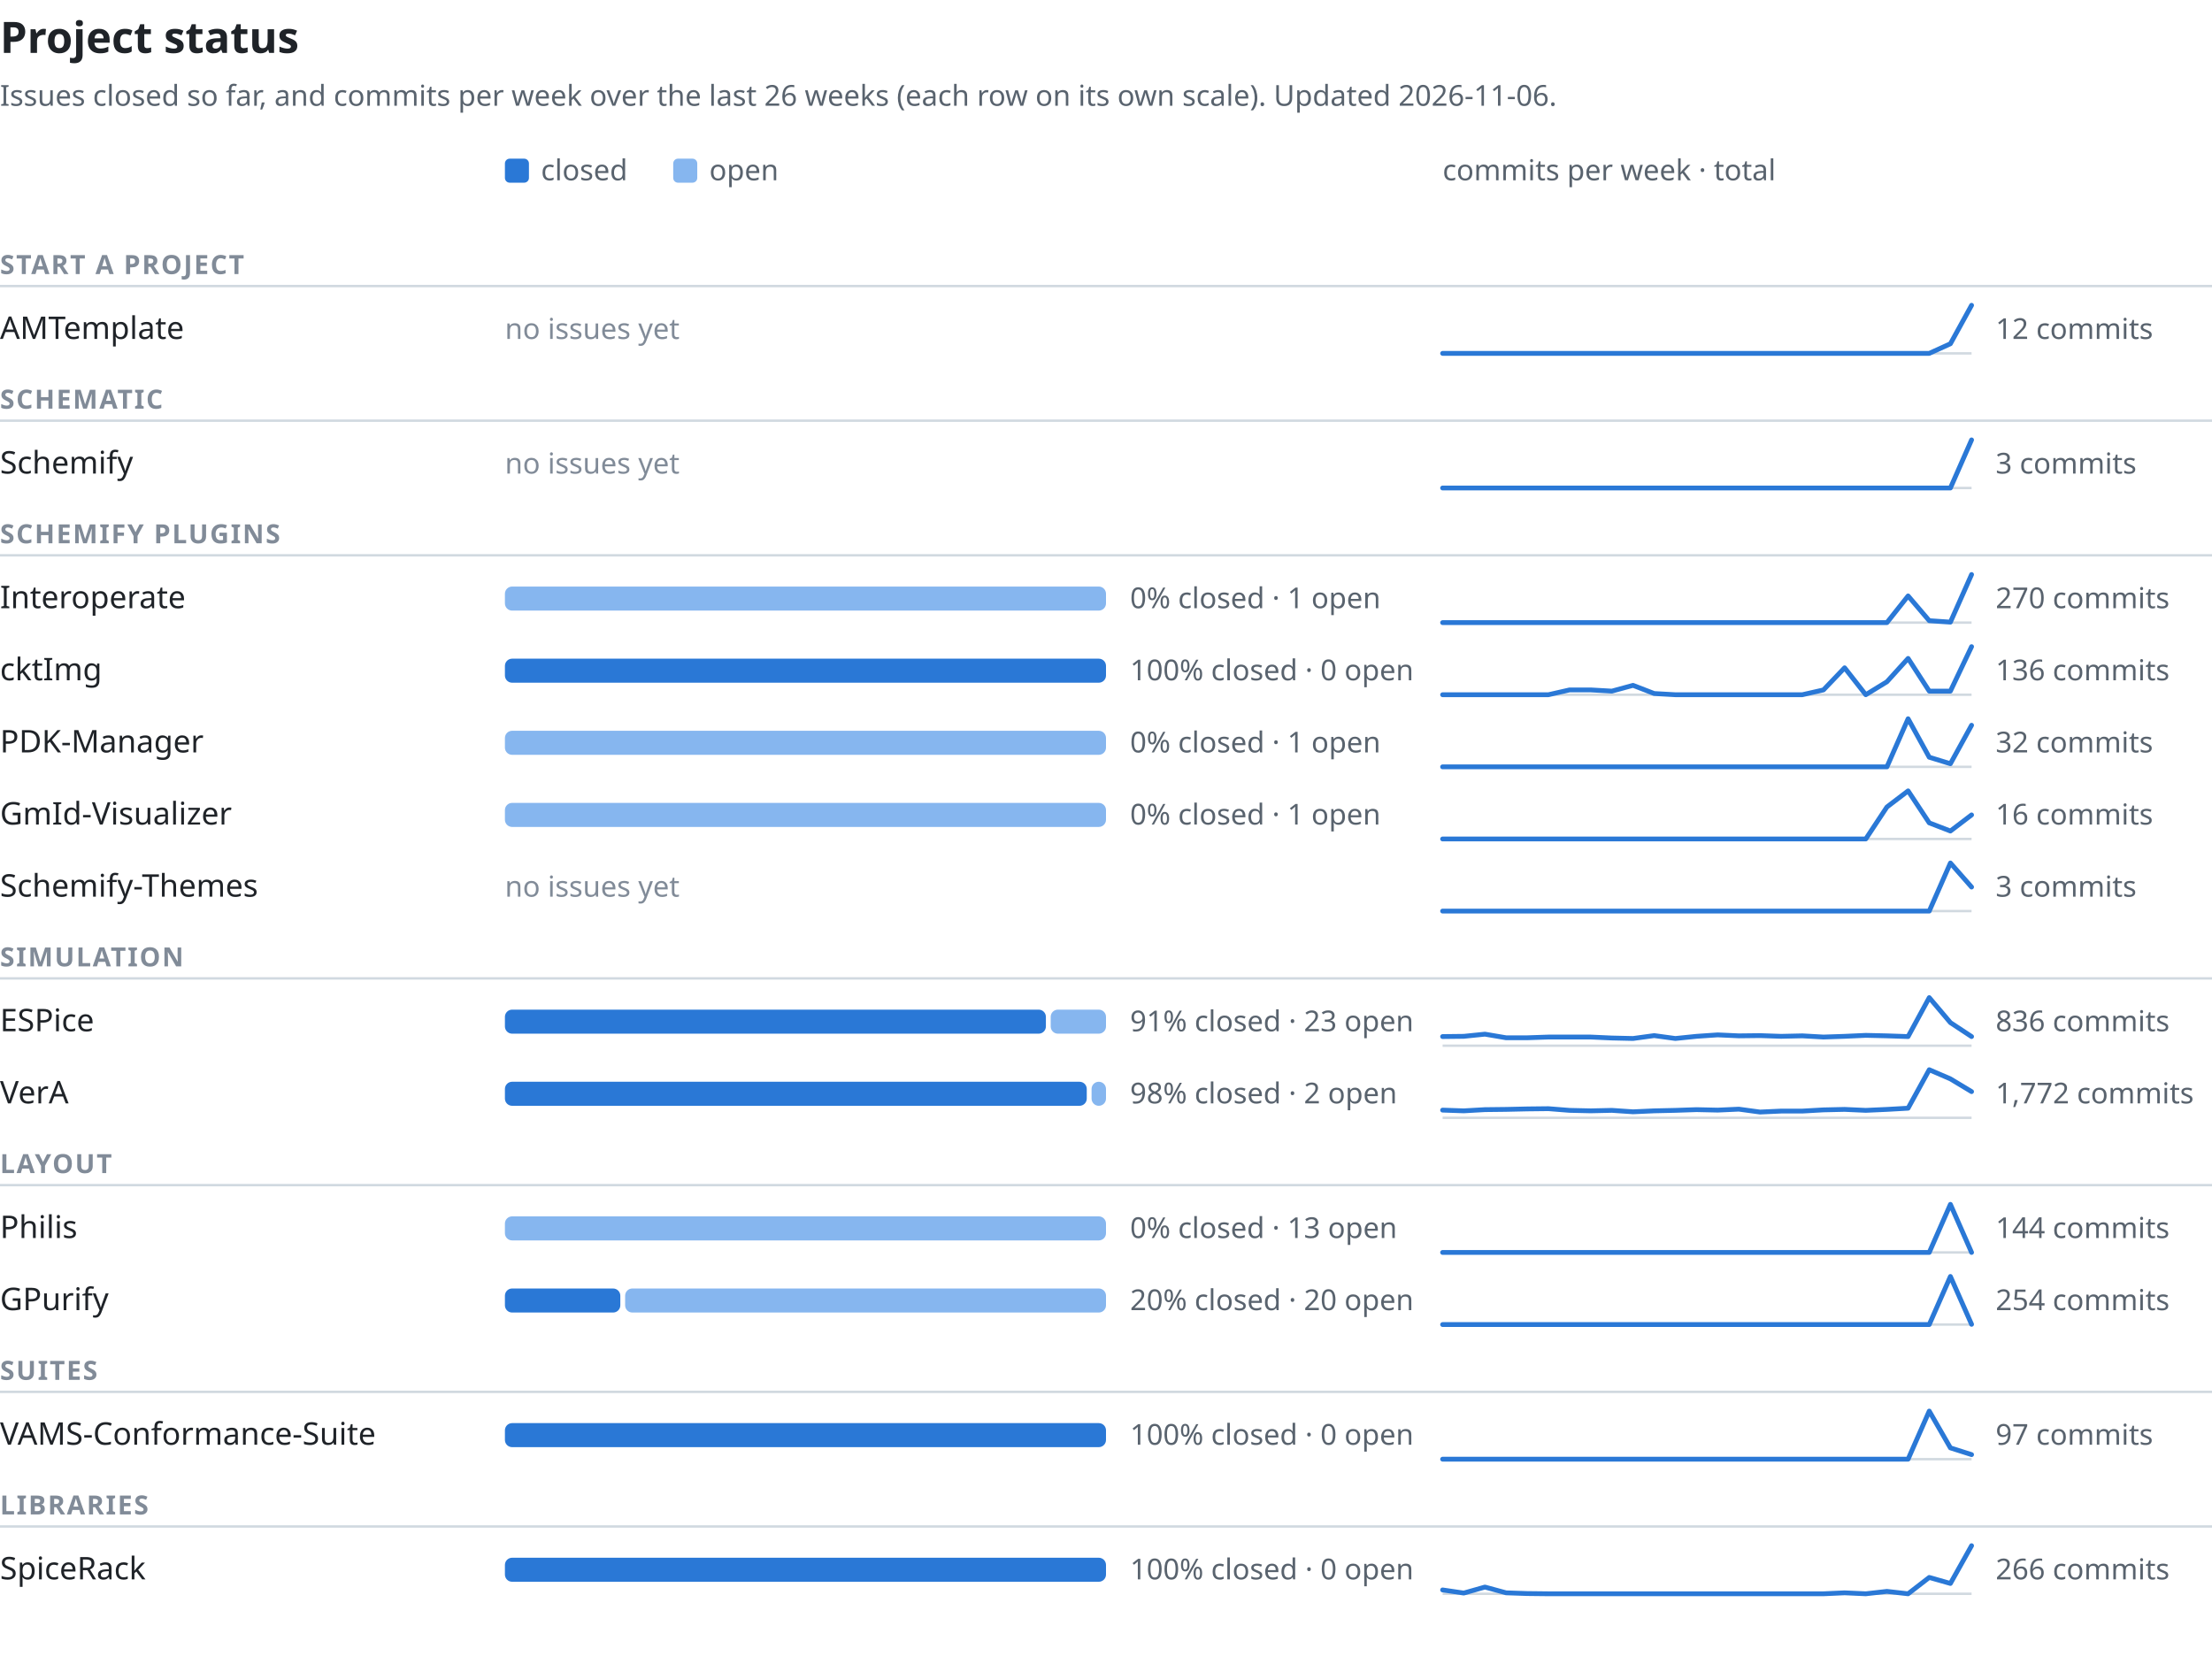
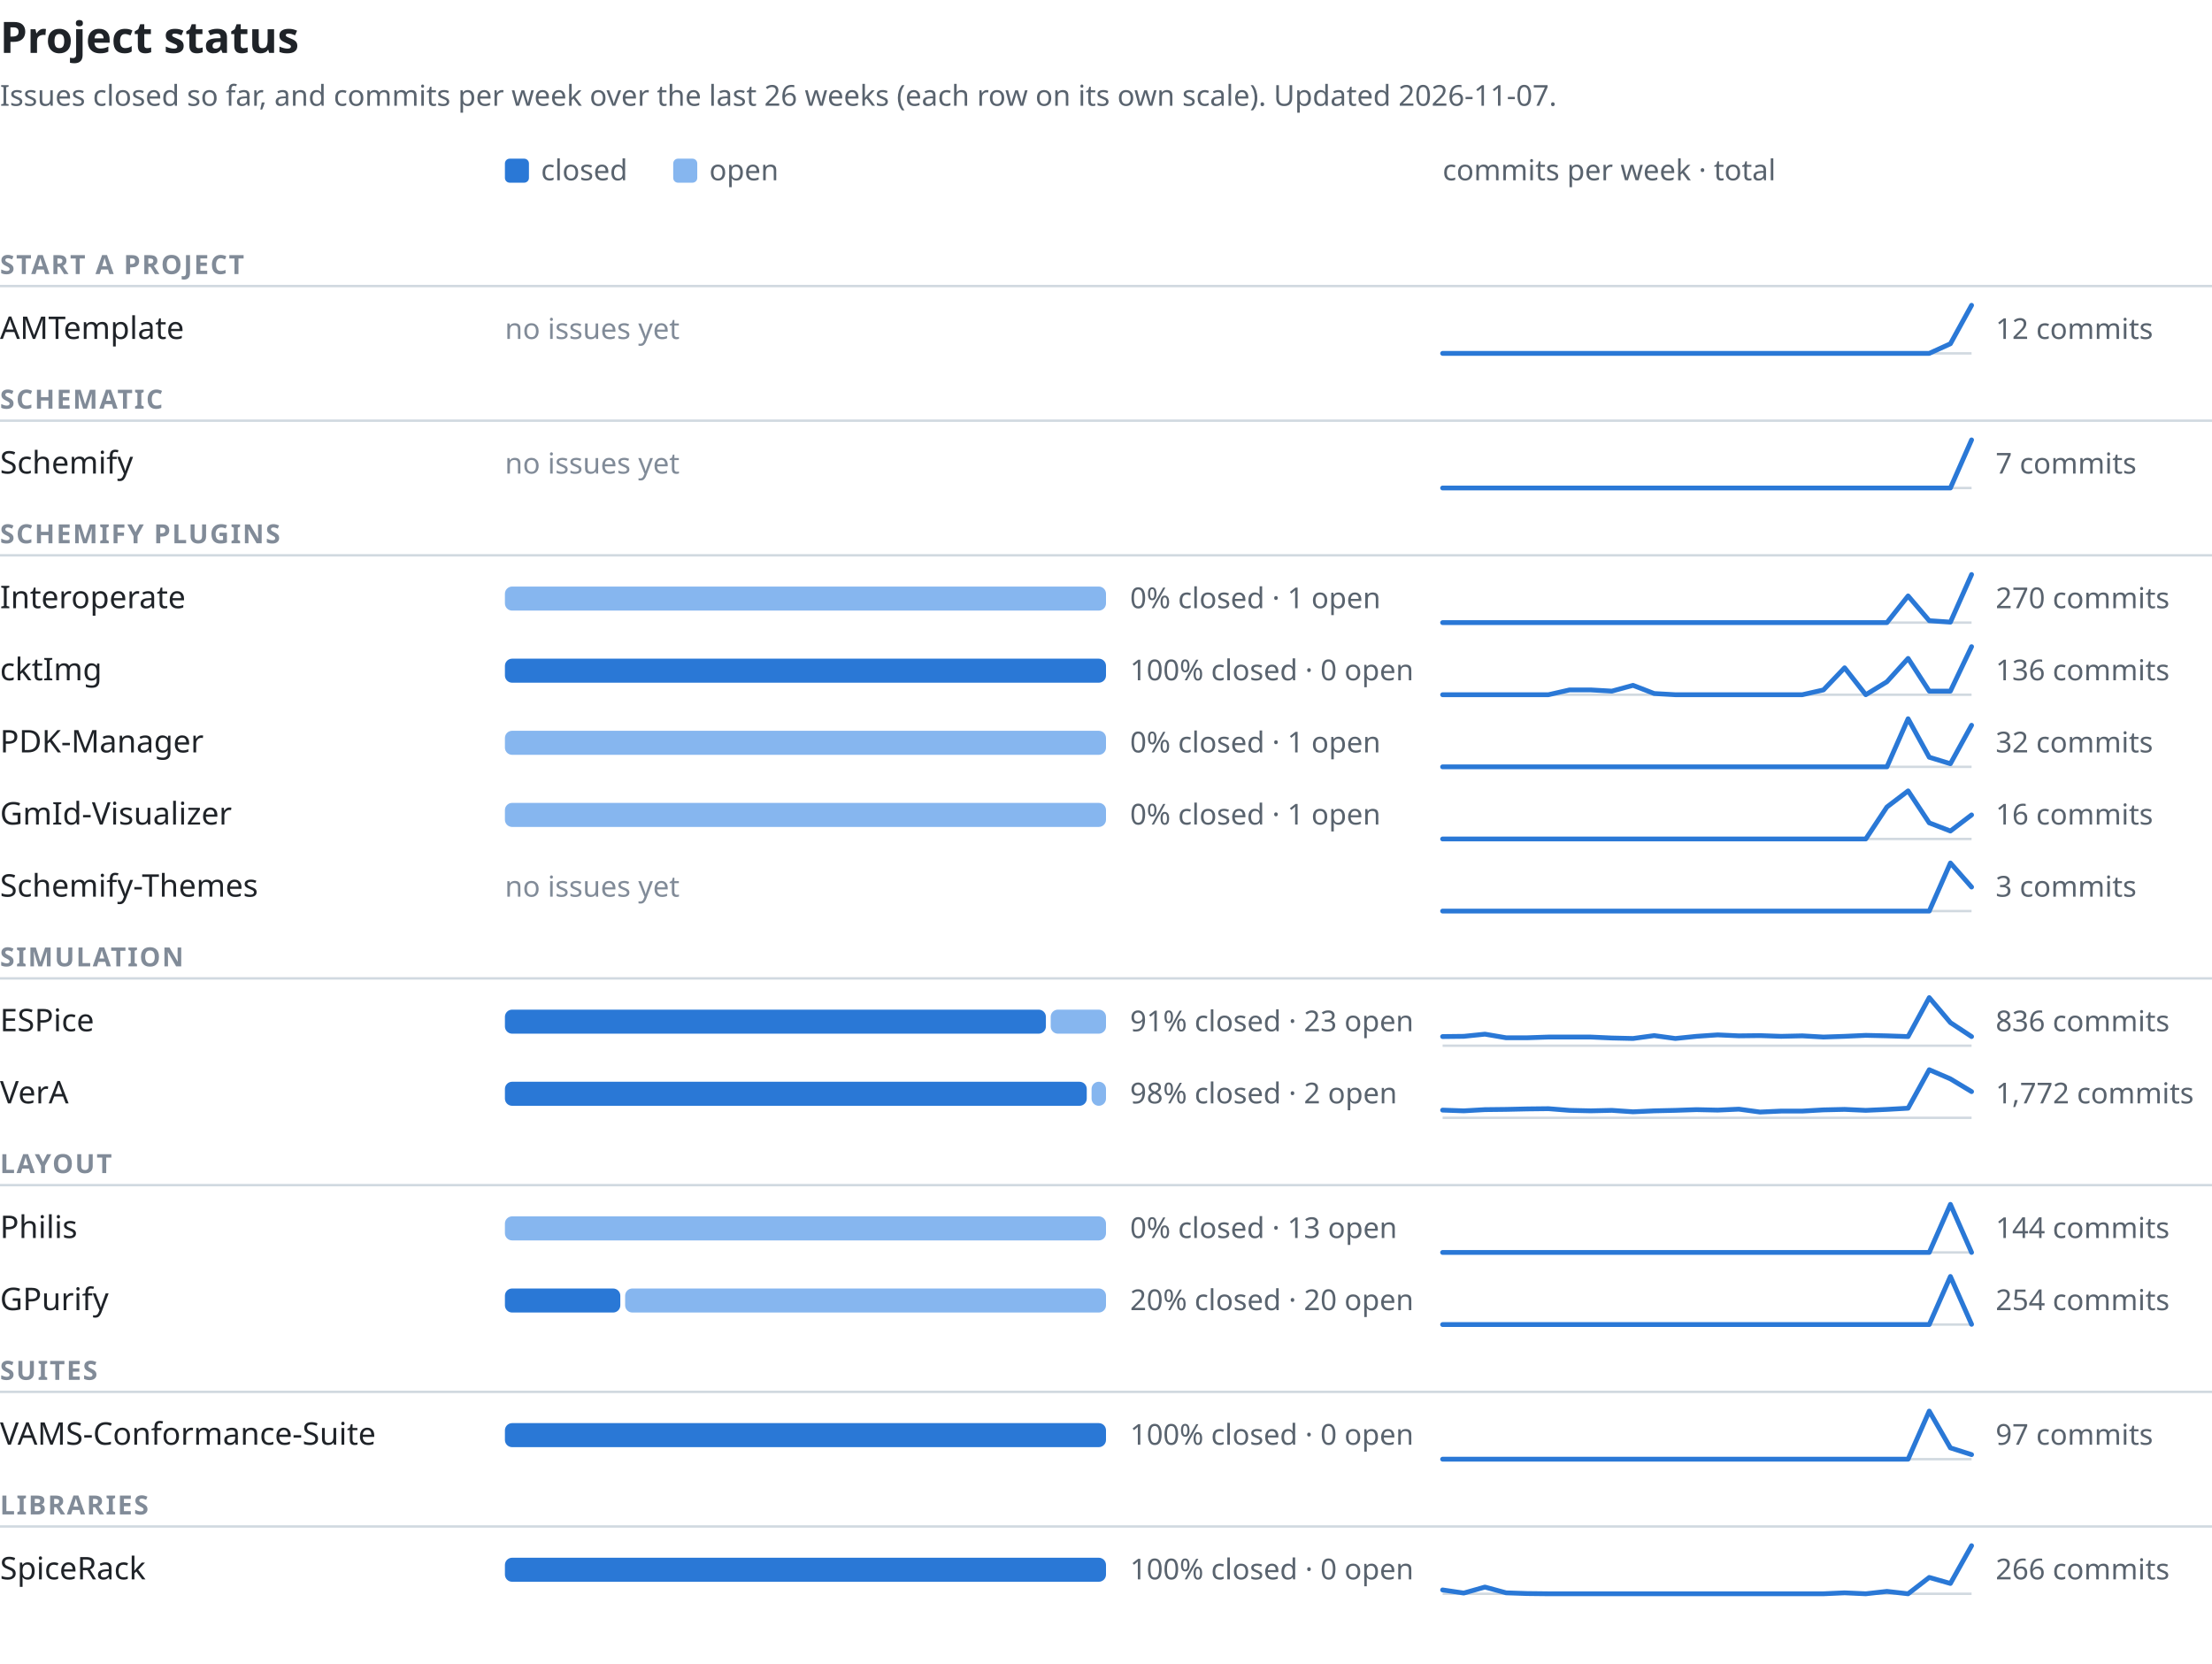
<svg xmlns="http://www.w3.org/2000/svg" width="920" height="692" viewBox="0 0 920 692" font-family="-apple-system,BlinkMacSystemFont,'Segoe UI','Noto Sans',Helvetica,Arial,sans-serif" role="img" aria-labelledby="t d">
  <text x="0" y="22" font-size="18" font-weight="600" fill="#1f2328">Project status</text>
-   <text x="0" y="44" font-size="12" fill="#59636e">Issues closed so far, and commits per week over the last 26 weeks (each row on its own scale). Updated 2026-11-06.</text>
+   <text x="0" y="44" font-size="12" fill="#59636e">Issues closed so far, and commits per week over the last 26 weeks (each row on its own scale). Updated 2026-11-07.</text>
  <rect x="210" y="66" width="10" height="10" rx="2" fill="#2a78d6" />
  <text x="225" y="75" font-size="12" fill="#59636e">closed</text>
  <rect x="280" y="66" width="10" height="10" rx="2" fill="#86b6ef" />
  <text x="295" y="75" font-size="12" fill="#59636e">open</text>
  <text x="600" y="75" font-size="12" fill="#59636e">commits per week · total</text>
  <text x="0" y="114" font-size="11" font-weight="600" letter-spacing="0.06em" fill="#818b98">START A PROJECT</text>
  <line x1="0" y1="119" x2="920" y2="119" stroke="#d1d9e0" stroke-width="1" />
  <text x="0" y="141.0" font-size="13" font-weight="500" fill="#1f2328">AMTemplate</text>
  <text x="210" y="141.0" font-size="12" fill="#818b98">no issues yet</text>
  <line x1="600" y1="147.0" x2="820" y2="147.0" stroke="#d1d9e0" stroke-width="1" />
  <polyline points="600.0,147.0 608.8,147.0 617.6,147.0 626.4,147.0 635.2,147.0 644.0,147.0 652.8,147.0 661.6,147.0 670.4,147.0 679.2,147.0 688.0,147.0 696.8,147.0 705.6,147.0 714.4,147.0 723.2,147.0 732.0,147.0 740.8,147.0 749.6,147.0 758.4,147.0 767.2,147.0 776.0,147.0 784.8,147.0 793.6,147.0 802.4,147.0 811.2,143.0 820.0,127.0" fill="none" stroke="#2a78d6" stroke-width="2" stroke-linejoin="round" stroke-linecap="round" />
  <text x="830" y="141.0" font-size="12" fill="#59636e" style="font-variant-numeric:tabular-nums">12 commits</text>
  <text x="0" y="170" font-size="11" font-weight="600" letter-spacing="0.06em" fill="#818b98">SCHEMATIC</text>
  <line x1="0" y1="175" x2="920" y2="175" stroke="#d1d9e0" stroke-width="1" />
  <text x="0" y="197.0" font-size="13" font-weight="500" fill="#1f2328">Schemify</text>
  <text x="210" y="197.0" font-size="12" fill="#818b98">no issues yet</text>
  <line x1="600" y1="203.0" x2="820" y2="203.0" stroke="#d1d9e0" stroke-width="1" />
  <polyline points="600.0,203.0 608.8,203.0 617.6,203.0 626.4,203.0 635.2,203.0 644.0,203.0 652.8,203.0 661.6,203.0 670.4,203.0 679.2,203.0 688.0,203.0 696.8,203.0 705.6,203.0 714.4,203.0 723.2,203.0 732.0,203.0 740.8,203.0 749.6,203.0 758.4,203.0 767.2,203.0 776.0,203.0 784.8,203.0 793.6,203.0 802.4,203.0 811.2,203.0 820.0,183.0" fill="none" stroke="#2a78d6" stroke-width="2" stroke-linejoin="round" stroke-linecap="round" />
-   <text x="830" y="197.0" font-size="12" fill="#59636e" style="font-variant-numeric:tabular-nums">3 commits</text>
+   <text x="830" y="197.0" font-size="12" fill="#59636e" style="font-variant-numeric:tabular-nums">7 commits</text>
  <text x="0" y="226" font-size="11" font-weight="600" letter-spacing="0.06em" fill="#818b98">SCHEMIFY PLUGINS</text>
  <line x1="0" y1="231" x2="920" y2="231" stroke="#d1d9e0" stroke-width="1" />
  <text x="0" y="253.0" font-size="13" font-weight="500" fill="#1f2328">Interoperate</text>
  <rect x="210" y="244.0" width="250" height="10" rx="3" fill="#86b6ef" />
  <text x="470" y="253.0" font-size="12" fill="#59636e" style="font-variant-numeric:tabular-nums">0% closed · 1 open</text>
  <line x1="600" y1="259.0" x2="820" y2="259.0" stroke="#d1d9e0" stroke-width="1" />
  <polyline points="600.0,259.0 608.8,259.0 617.6,259.0 626.4,259.0 635.2,259.0 644.0,259.0 652.8,259.0 661.6,259.0 670.4,259.0 679.2,259.0 688.0,259.0 696.8,259.0 705.6,259.0 714.4,259.0 723.2,259.0 732.0,259.0 740.8,259.0 749.6,259.0 758.4,259.0 767.2,259.0 776.0,259.0 784.8,259.0 793.6,247.9 802.4,258.2 811.2,258.8 820.0,239.0" fill="none" stroke="#2a78d6" stroke-width="2" stroke-linejoin="round" stroke-linecap="round" />
  <text x="830" y="253.0" font-size="12" fill="#59636e" style="font-variant-numeric:tabular-nums">270 commits</text>
  <text x="0" y="283.0" font-size="13" font-weight="500" fill="#1f2328">cktImg</text>
  <rect x="210" y="274.0" width="250" height="10" rx="3" fill="#2a78d6" />
  <text x="470" y="283.0" font-size="12" fill="#59636e" style="font-variant-numeric:tabular-nums">100% closed · 0 open</text>
  <line x1="600" y1="289.0" x2="820" y2="289.0" stroke="#d1d9e0" stroke-width="1" />
  <polyline points="600.0,289.0 608.8,289.0 617.6,289.0 626.4,289.0 635.2,289.0 644.0,289.0 652.8,287.0 661.6,287.0 670.4,287.5 679.2,285.1 688.0,288.5 696.8,289.0 705.6,289.0 714.4,289.0 723.2,289.0 732.0,289.0 740.8,289.0 749.6,289.0 758.4,287.0 767.2,277.8 776.0,289.0 784.8,283.6 793.6,273.9 802.4,287.5 811.2,287.5 820.0,269.0" fill="none" stroke="#2a78d6" stroke-width="2" stroke-linejoin="round" stroke-linecap="round" />
  <text x="830" y="283.0" font-size="12" fill="#59636e" style="font-variant-numeric:tabular-nums">136 commits</text>
  <text x="0" y="313.0" font-size="13" font-weight="500" fill="#1f2328">PDK-Manager</text>
  <rect x="210" y="304.0" width="250" height="10" rx="3" fill="#86b6ef" />
  <text x="470" y="313.0" font-size="12" fill="#59636e" style="font-variant-numeric:tabular-nums">0% closed · 1 open</text>
  <line x1="600" y1="319.0" x2="820" y2="319.0" stroke="#d1d9e0" stroke-width="1" />
  <polyline points="600.0,319.0 608.8,319.0 617.6,319.0 626.4,319.0 635.2,319.0 644.0,319.0 652.8,319.0 661.6,319.0 670.4,319.0 679.2,319.0 688.0,319.0 696.8,319.0 705.6,319.0 714.4,319.0 723.2,319.0 732.0,319.0 740.8,319.0 749.6,319.0 758.4,319.0 767.2,319.0 776.0,319.0 784.8,319.0 793.6,299.0 802.4,315.0 811.2,317.7 820.0,301.7" fill="none" stroke="#2a78d6" stroke-width="2" stroke-linejoin="round" stroke-linecap="round" />
  <text x="830" y="313.0" font-size="12" fill="#59636e" style="font-variant-numeric:tabular-nums">32 commits</text>
  <text x="0" y="343.0" font-size="13" font-weight="500" fill="#1f2328">GmId-Visualizer</text>
  <rect x="210" y="334.0" width="250" height="10" rx="3" fill="#86b6ef" />
  <text x="470" y="343.0" font-size="12" fill="#59636e" style="font-variant-numeric:tabular-nums">0% closed · 1 open</text>
  <line x1="600" y1="349.0" x2="820" y2="349.0" stroke="#d1d9e0" stroke-width="1" />
  <polyline points="600.0,349.0 608.8,349.0 617.6,349.0 626.4,349.0 635.2,349.0 644.0,349.0 652.8,349.0 661.6,349.0 670.4,349.0 679.2,349.0 688.0,349.0 696.8,349.0 705.6,349.0 714.4,349.0 723.2,349.0 732.0,349.0 740.8,349.0 749.6,349.0 758.4,349.0 767.2,349.0 776.0,349.0 784.8,335.7 793.6,329.0 802.4,342.3 811.2,345.7 820.0,339.0" fill="none" stroke="#2a78d6" stroke-width="2" stroke-linejoin="round" stroke-linecap="round" />
  <text x="830" y="343.0" font-size="12" fill="#59636e" style="font-variant-numeric:tabular-nums">16 commits</text>
  <text x="0" y="373.0" font-size="13" font-weight="500" fill="#1f2328">Schemify-Themes</text>
  <text x="210" y="373.0" font-size="12" fill="#818b98">no issues yet</text>
  <line x1="600" y1="379.0" x2="820" y2="379.0" stroke="#d1d9e0" stroke-width="1" />
  <polyline points="600.0,379.0 608.8,379.0 617.6,379.0 626.4,379.0 635.2,379.0 644.0,379.0 652.8,379.0 661.6,379.0 670.4,379.0 679.2,379.0 688.0,379.0 696.8,379.0 705.6,379.0 714.4,379.0 723.2,379.0 732.0,379.0 740.8,379.0 749.6,379.0 758.4,379.0 767.2,379.0 776.0,379.0 784.8,379.0 793.6,379.0 802.4,379.0 811.2,359.0 820.0,369.0" fill="none" stroke="#2a78d6" stroke-width="2" stroke-linejoin="round" stroke-linecap="round" />
  <text x="830" y="373.0" font-size="12" fill="#59636e" style="font-variant-numeric:tabular-nums">3 commits</text>
  <text x="0" y="402" font-size="11" font-weight="600" letter-spacing="0.06em" fill="#818b98">SIMULATION</text>
  <line x1="0" y1="407" x2="920" y2="407" stroke="#d1d9e0" stroke-width="1" />
  <text x="0" y="429.0" font-size="13" font-weight="500" fill="#1f2328">ESPice</text>
  <rect x="210" y="420.0" width="225" height="10" rx="3" fill="#2a78d6" />
  <rect x="437" y="420.0" width="23" height="10" rx="3" fill="#86b6ef" />
  <text x="470" y="429.0" font-size="12" fill="#59636e" style="font-variant-numeric:tabular-nums">91% closed · 23 open</text>
  <line x1="600" y1="435.0" x2="820" y2="435.0" stroke="#d1d9e0" stroke-width="1" />
  <polyline points="600.0,431.2 608.8,431.1 617.6,430.2 626.4,431.7 635.2,431.7 644.0,431.4 652.8,431.4 661.6,431.4 670.4,431.8 679.2,432.0 688.0,430.8 696.8,432.0 705.6,431.1 714.4,430.5 723.2,430.9 732.0,430.8 740.8,431.1 749.6,430.9 758.4,431.4 767.2,431.1 776.0,430.7 784.8,430.9 793.6,431.2 802.4,415.0 811.2,425.4 820.0,431.2" fill="none" stroke="#2a78d6" stroke-width="2" stroke-linejoin="round" stroke-linecap="round" />
  <text x="830" y="429.0" font-size="12" fill="#59636e" style="font-variant-numeric:tabular-nums">836 commits</text>
  <text x="0" y="459.0" font-size="13" font-weight="500" fill="#1f2328">VerA</text>
  <rect x="210" y="450.0" width="242" height="10" rx="3" fill="#2a78d6" />
  <rect x="454" y="450.0" width="6" height="10" rx="3" fill="#86b6ef" />
  <text x="470" y="459.0" font-size="12" fill="#59636e" style="font-variant-numeric:tabular-nums">98% closed · 2 open</text>
  <line x1="600" y1="465.0" x2="820" y2="465.0" stroke="#d1d9e0" stroke-width="1" />
  <polyline points="600.0,461.8 608.8,462.1 617.6,461.6 626.4,461.5 635.2,461.3 644.0,461.2 652.8,461.9 661.6,462.1 670.4,461.9 679.2,462.5 688.0,462.1 696.8,461.9 705.6,461.6 714.4,461.8 723.2,461.4 732.0,462.6 740.8,462.2 749.6,462.2 758.4,461.7 767.2,461.5 776.0,461.9 784.8,461.5 793.6,461.0 802.4,445.0 811.2,448.8 820.0,454.1" fill="none" stroke="#2a78d6" stroke-width="2" stroke-linejoin="round" stroke-linecap="round" />
  <text x="830" y="459.0" font-size="12" fill="#59636e" style="font-variant-numeric:tabular-nums">1,772 commits</text>
  <text x="0" y="488" font-size="11" font-weight="600" letter-spacing="0.06em" fill="#818b98">LAYOUT</text>
  <line x1="0" y1="493" x2="920" y2="493" stroke="#d1d9e0" stroke-width="1" />
  <text x="0" y="515.0" font-size="13" font-weight="500" fill="#1f2328">Philis</text>
  <rect x="210" y="506.0" width="250" height="10" rx="3" fill="#86b6ef" />
  <text x="470" y="515.0" font-size="12" fill="#59636e" style="font-variant-numeric:tabular-nums">0% closed · 13 open</text>
  <line x1="600" y1="521.0" x2="820" y2="521.0" stroke="#d1d9e0" stroke-width="1" />
  <polyline points="600.0,521.0 608.8,521.0 617.6,521.0 626.4,521.0 635.2,521.0 644.0,521.0 652.8,521.0 661.6,521.0 670.4,521.0 679.2,521.0 688.0,521.0 696.8,521.0 705.6,521.0 714.4,521.0 723.2,521.0 732.0,521.0 740.8,521.0 749.6,521.0 758.4,521.0 767.2,521.0 776.0,521.0 784.8,521.0 793.6,521.0 802.4,521.0 811.2,501.0 820.0,521.0" fill="none" stroke="#2a78d6" stroke-width="2" stroke-linejoin="round" stroke-linecap="round" />
  <text x="830" y="515.0" font-size="12" fill="#59636e" style="font-variant-numeric:tabular-nums">144 commits</text>
  <text x="0" y="545.0" font-size="13" font-weight="500" fill="#1f2328">GPurify</text>
  <rect x="210" y="536.0" width="48" height="10" rx="3" fill="#2a78d6" />
  <rect x="260" y="536.0" width="200" height="10" rx="3" fill="#86b6ef" />
  <text x="470" y="545.0" font-size="12" fill="#59636e" style="font-variant-numeric:tabular-nums">20% closed · 20 open</text>
  <line x1="600" y1="551.0" x2="820" y2="551.0" stroke="#d1d9e0" stroke-width="1" />
  <polyline points="600.0,551.0 608.8,551.0 617.6,551.0 626.4,551.0 635.2,551.0 644.0,551.0 652.8,551.0 661.6,551.0 670.4,551.0 679.2,551.0 688.0,551.0 696.8,551.0 705.6,551.0 714.4,551.0 723.2,551.0 732.0,551.0 740.8,551.0 749.6,551.0 758.4,551.0 767.2,551.0 776.0,551.0 784.8,551.0 793.6,551.0 802.4,551.0 811.2,531.0 820.0,550.9" fill="none" stroke="#2a78d6" stroke-width="2" stroke-linejoin="round" stroke-linecap="round" />
  <text x="830" y="545.0" font-size="12" fill="#59636e" style="font-variant-numeric:tabular-nums">254 commits</text>
  <text x="0" y="574" font-size="11" font-weight="600" letter-spacing="0.06em" fill="#818b98">SUITES</text>
  <line x1="0" y1="579" x2="920" y2="579" stroke="#d1d9e0" stroke-width="1" />
  <text x="0" y="601.0" font-size="13" font-weight="500" fill="#1f2328">VAMS-Conformance-Suite</text>
  <rect x="210" y="592.0" width="250" height="10" rx="3" fill="#2a78d6" />
  <text x="470" y="601.0" font-size="12" fill="#59636e" style="font-variant-numeric:tabular-nums">100% closed · 0 open</text>
  <line x1="600" y1="607.0" x2="820" y2="607.0" stroke="#d1d9e0" stroke-width="1" />
  <polyline points="600.0,607.0 608.8,607.0 617.6,607.0 626.4,607.0 635.2,607.0 644.0,607.0 652.8,607.0 661.6,607.0 670.4,607.0 679.2,607.0 688.0,607.0 696.8,607.0 705.6,607.0 714.4,607.0 723.2,607.0 732.0,607.0 740.8,607.0 749.6,607.0 758.4,607.0 767.2,607.0 776.0,607.0 784.8,607.0 793.6,607.0 802.4,587.0 811.2,602.3 820.0,605.1" fill="none" stroke="#2a78d6" stroke-width="2" stroke-linejoin="round" stroke-linecap="round" />
  <text x="830" y="601.0" font-size="12" fill="#59636e" style="font-variant-numeric:tabular-nums">97 commits</text>
  <text x="0" y="630" font-size="11" font-weight="600" letter-spacing="0.06em" fill="#818b98">LIBRARIES</text>
  <line x1="0" y1="635" x2="920" y2="635" stroke="#d1d9e0" stroke-width="1" />
  <text x="0" y="657.0" font-size="13" font-weight="500" fill="#1f2328">SpiceRack</text>
  <rect x="210" y="648.0" width="250" height="10" rx="3" fill="#2a78d6" />
  <text x="470" y="657.0" font-size="12" fill="#59636e" style="font-variant-numeric:tabular-nums">100% closed · 0 open</text>
  <line x1="600" y1="663.0" x2="820" y2="663.0" stroke="#d1d9e0" stroke-width="1" />
  <polyline points="600.0,661.4 608.8,662.7 617.6,660.2 626.4,662.6 635.2,662.9 644.0,663.0 652.8,663.0 661.6,663.0 670.4,663.0 679.2,663.0 688.0,663.0 696.8,663.0 705.6,663.0 714.4,663.0 723.2,663.0 732.0,663.0 740.8,663.0 749.6,663.0 758.4,663.0 767.2,662.6 776.0,663.0 784.8,662.0 793.6,663.0 802.4,656.2 811.2,658.7 820.0,643.0" fill="none" stroke="#2a78d6" stroke-width="2" stroke-linejoin="round" stroke-linecap="round" />
  <text x="830" y="657.0" font-size="12" fill="#59636e" style="font-variant-numeric:tabular-nums">266 commits</text>
</svg>
